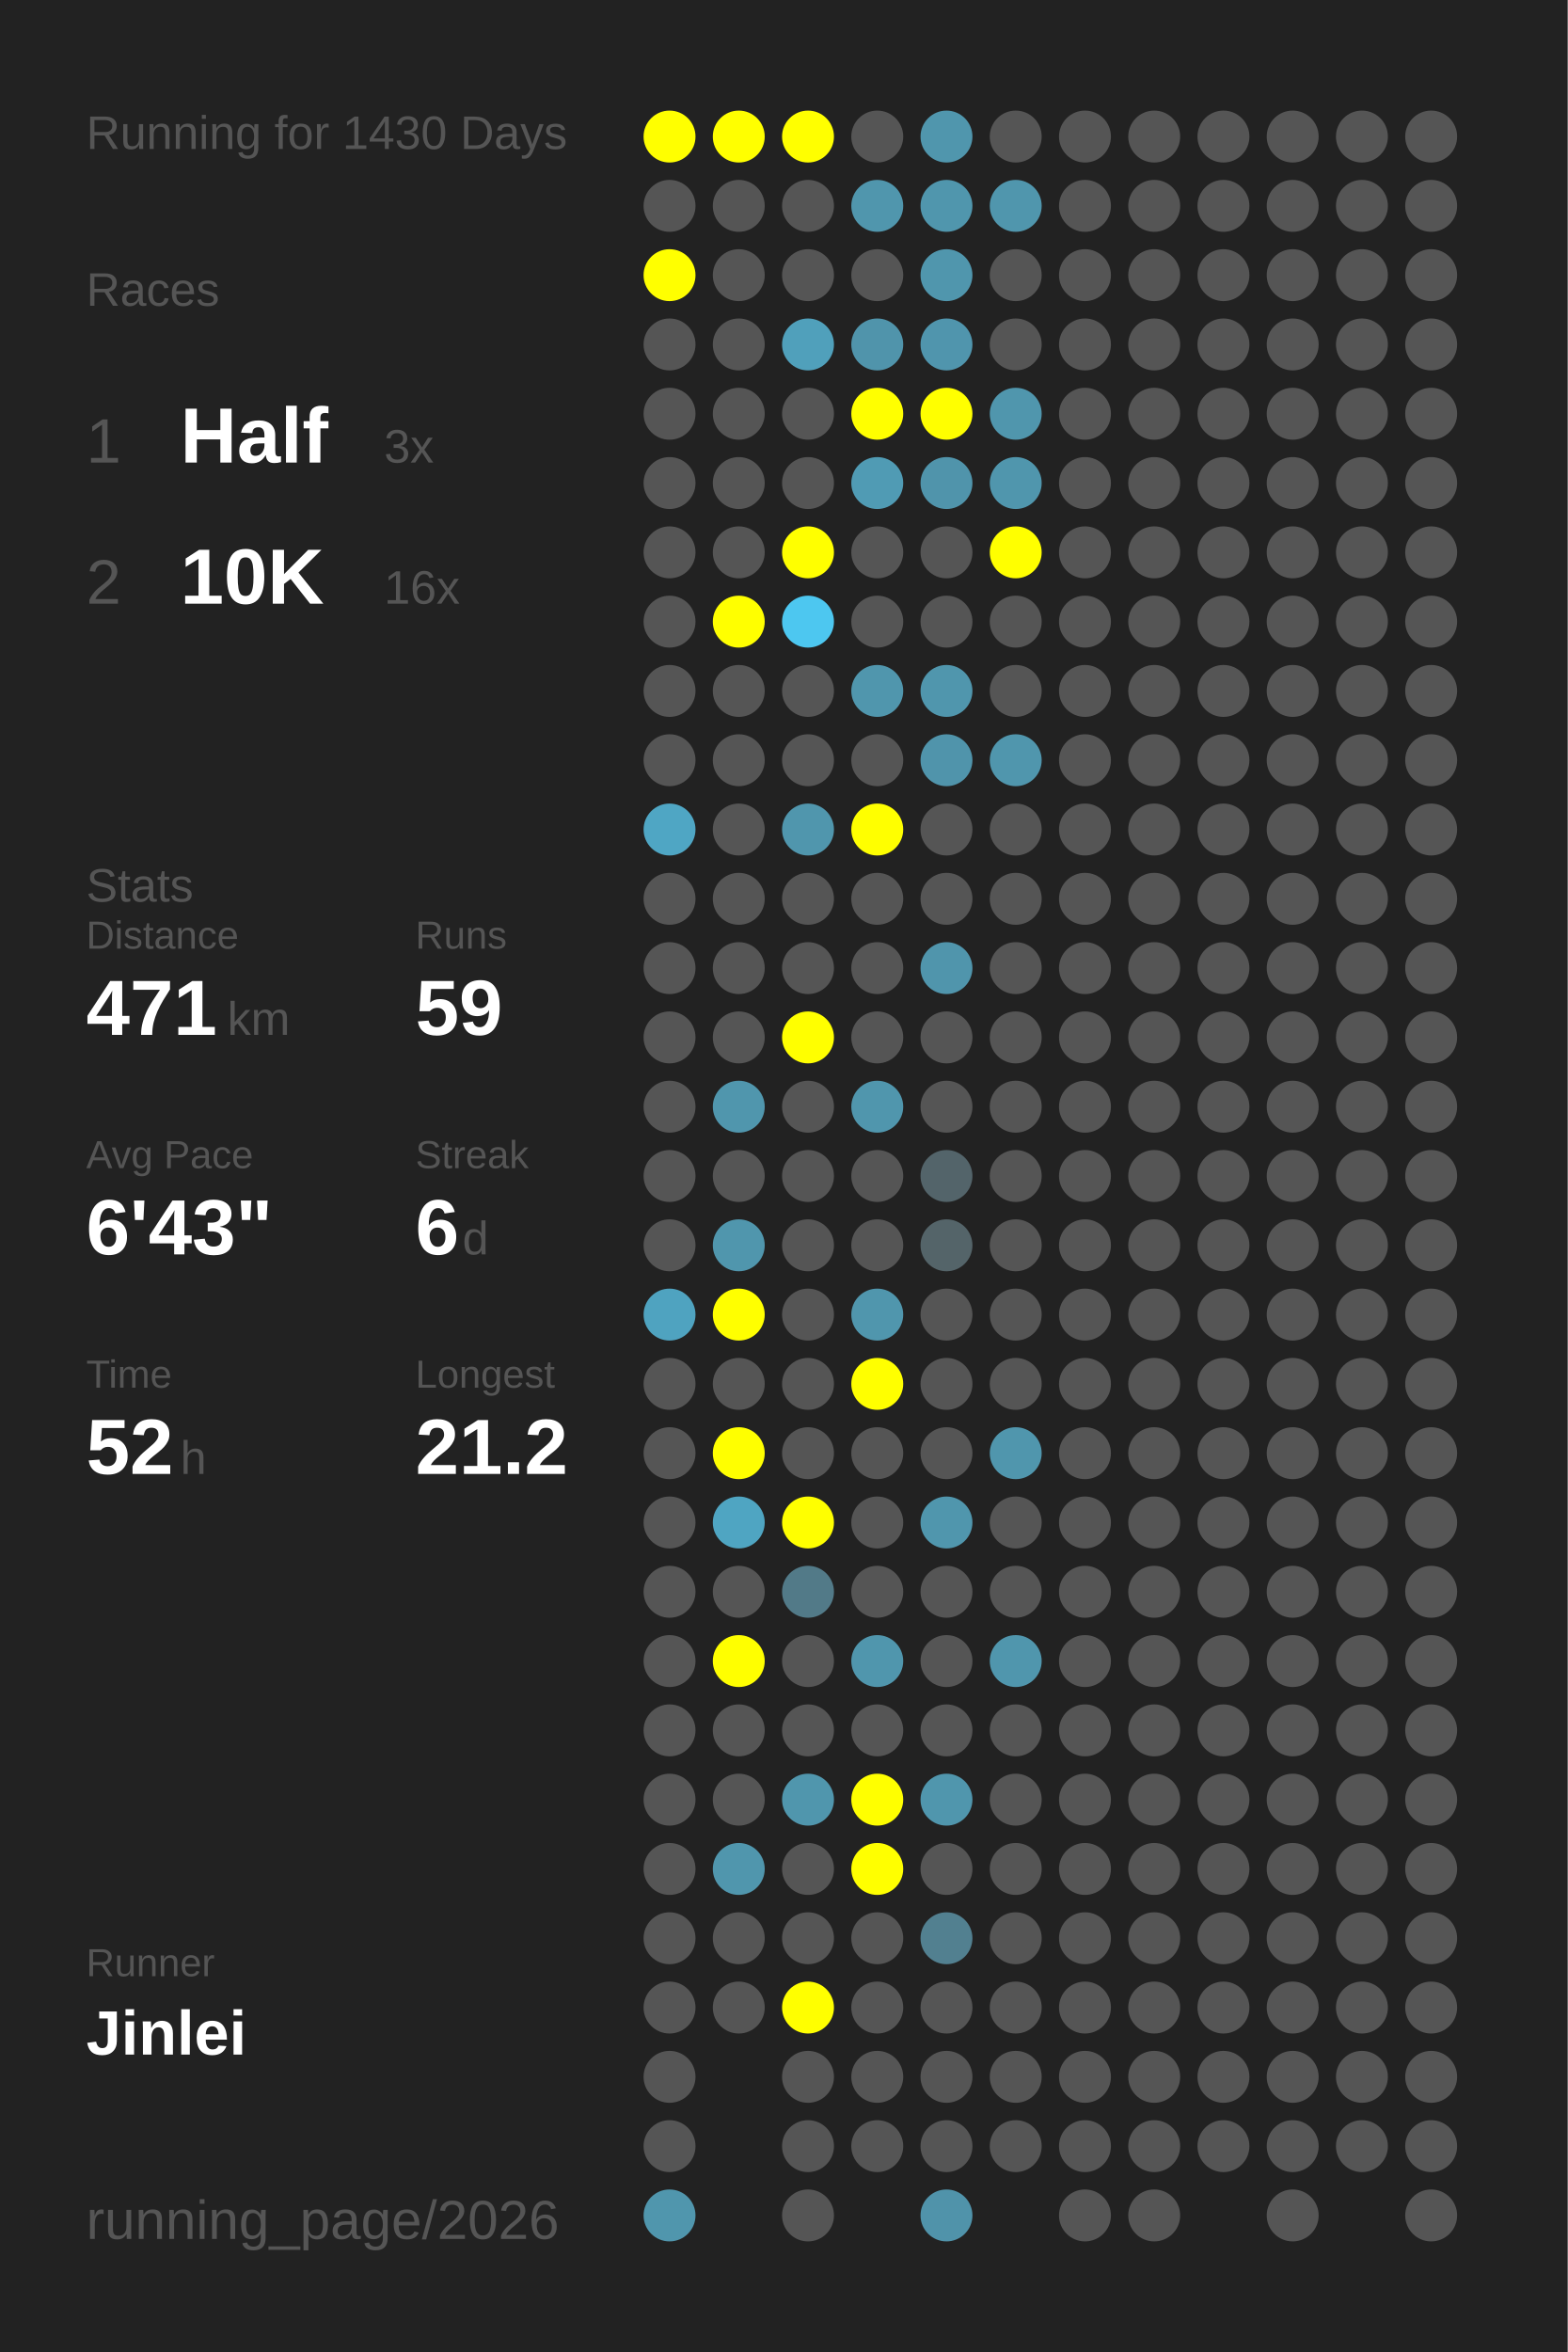
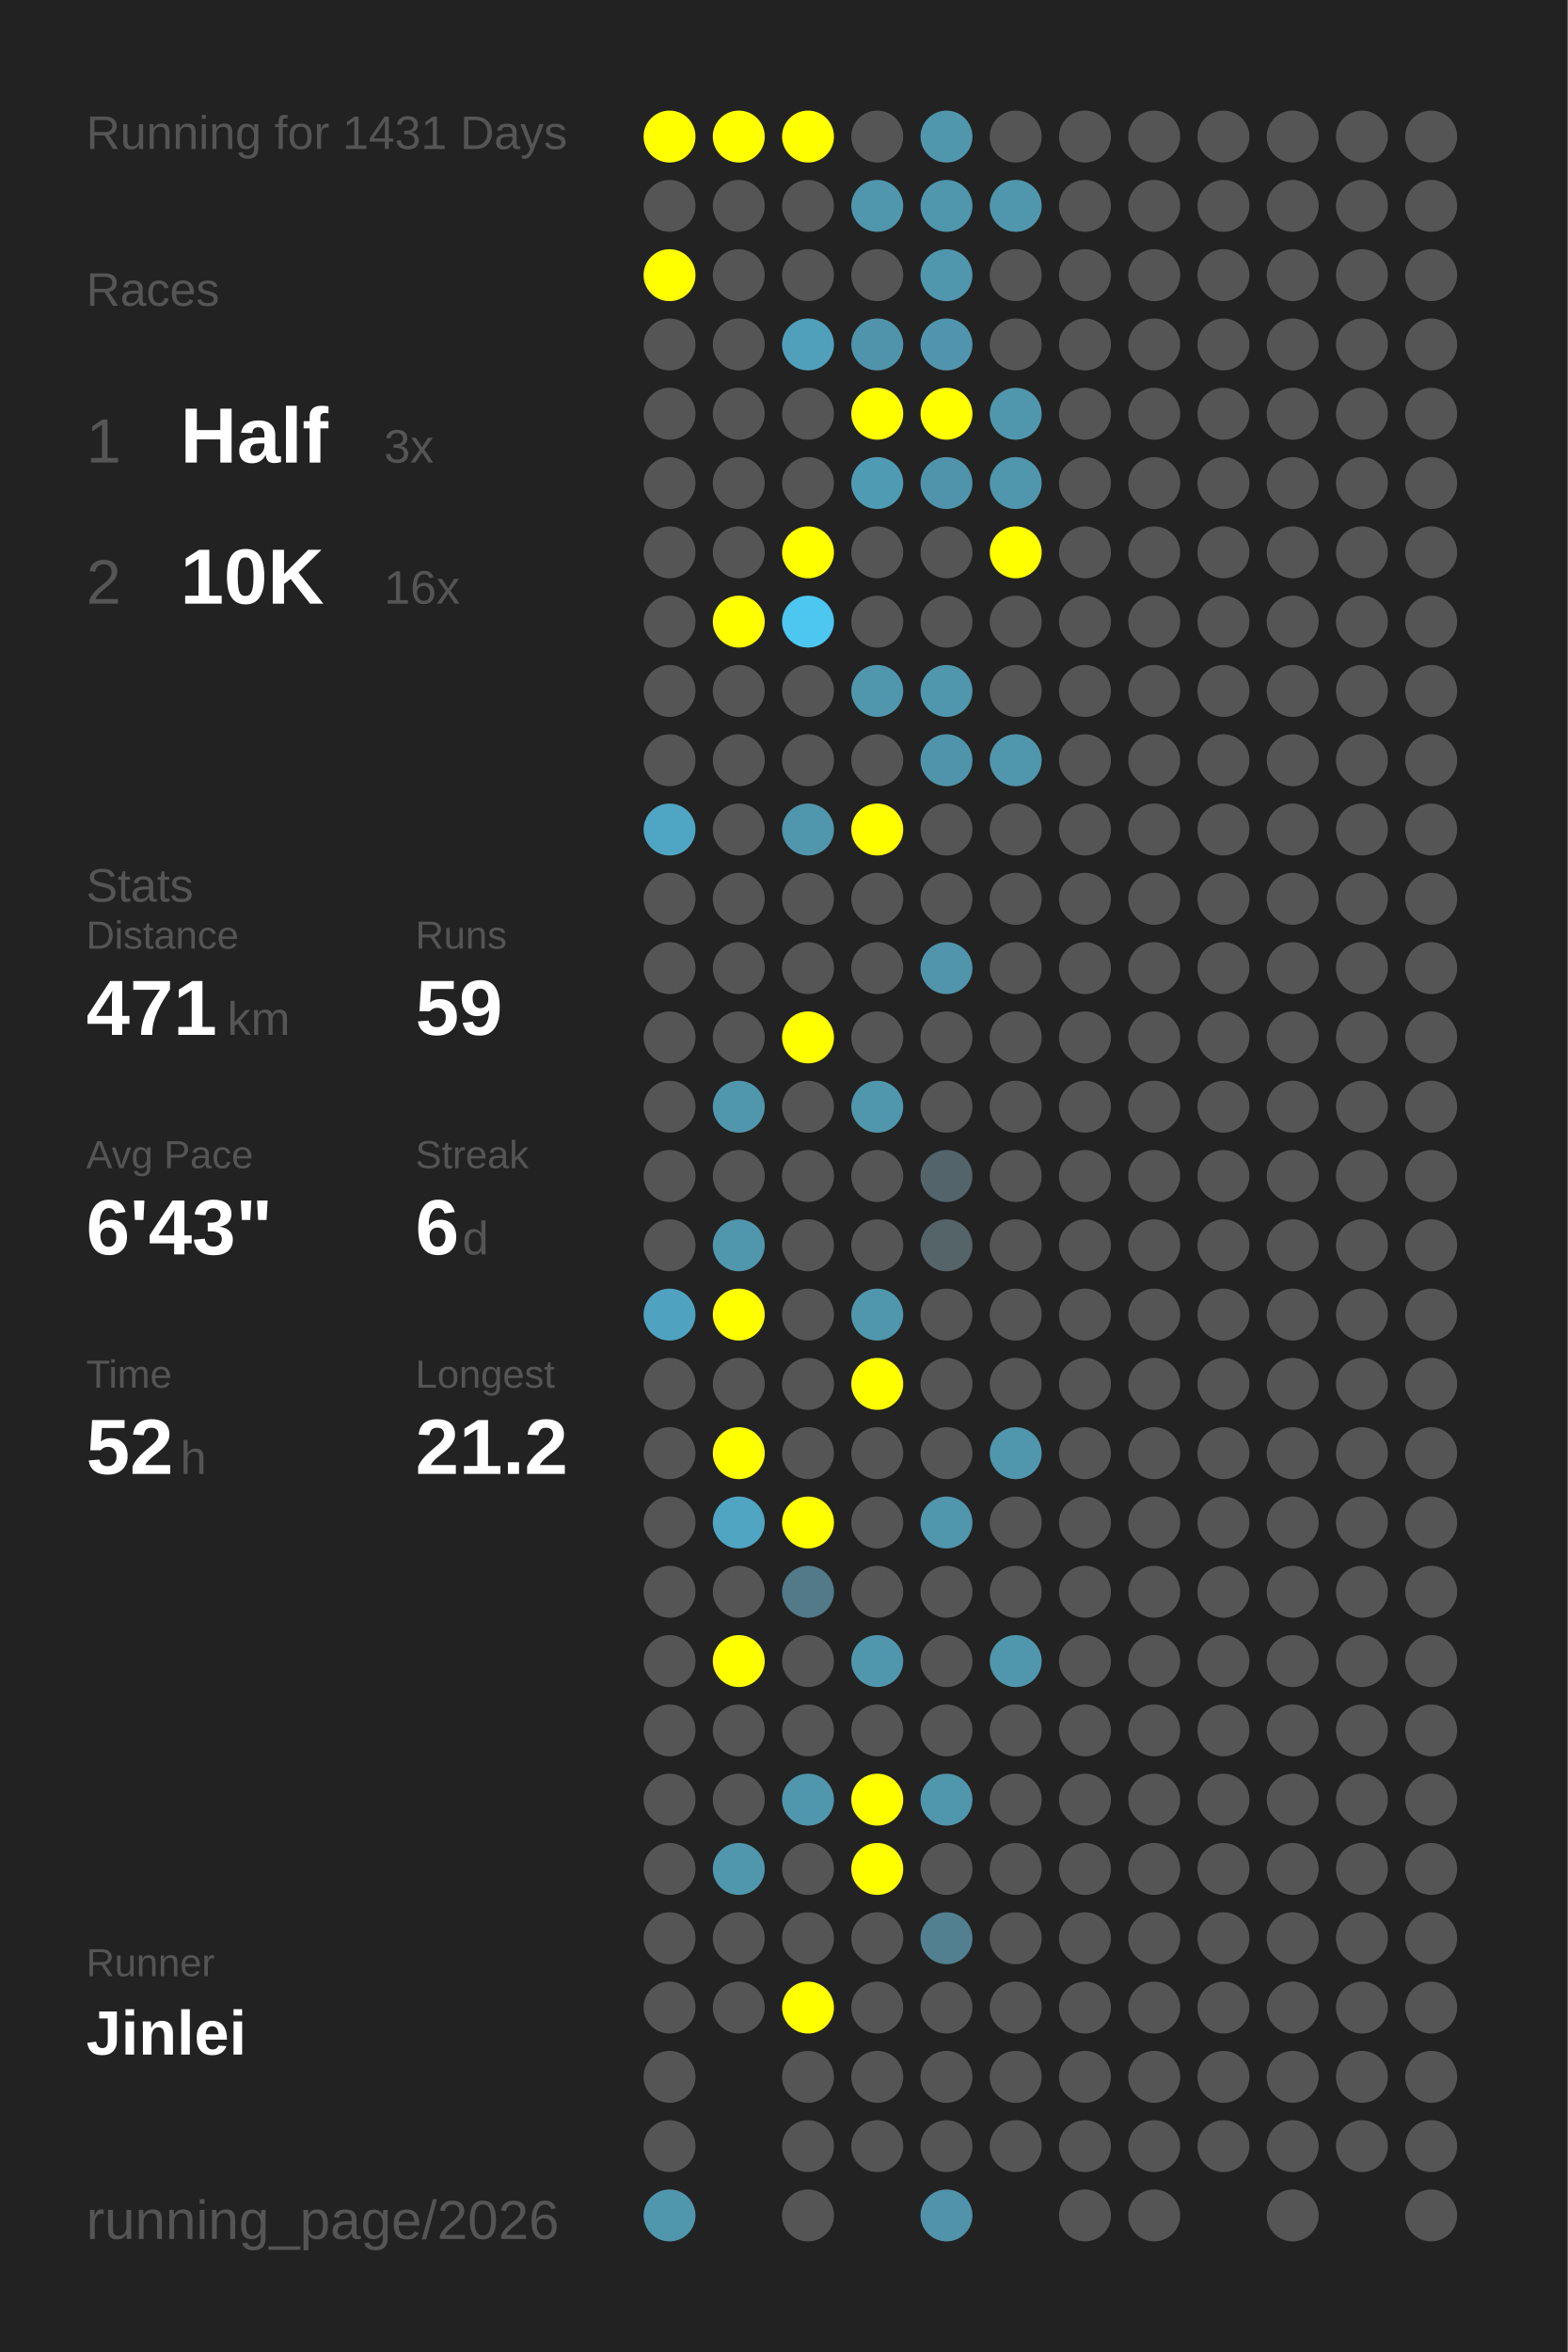
<svg xmlns="http://www.w3.org/2000/svg" baseProfile="full" height="300mm" version="1.1" viewBox="0,0,200,300" width="200mm">
  <defs />
  <rect fill="#222222" height="300" width="200" x="0" y="0" />
-   <text fill="#555555" style="font-size:6px; font-family:Arial;" x="11" y="19">Running for 1430 Days</text>
+   <text fill="#555555" style="font-size:6px; font-family:Arial;" x="11" y="19">Running for 1431 Days</text>
  <text fill="#555555" style="font-size:6px; font-family:Arial;" x="11" y="39">Races</text>
  <text fill="#555555" style="font-size:8px; font-family:Arial;" x="11" y="59">1</text>
  <text fill="#FFFFFF" style="font-size:10px; font-family:Arial; font-weight:bold;" x="23" y="59">Half</text>
  <text fill="#555555" style="font-size:6px; font-family:Arial;" x="49" y="59">3x</text>
  <text fill="#555555" style="font-size:8px; font-family:Arial;" x="11" y="77">2</text>
  <text fill="#FFFFFF" style="font-size:10px; font-family:Arial; font-weight:bold;" x="23" y="77">10K</text>
  <text fill="#555555" style="font-size:6px; font-family:Arial;" x="49" y="77">16x</text>
  <text fill="#555555" style="font-size:6px; font-family:Arial;" x="11" y="115">Stats</text>
  <text fill="#555555" style="font-size:5px; font-family:Arial;" x="11" y="121">Distance</text>
  <text fill="#FFFFFF" style="font-size:10px; font-family:Arial; font-weight:bold;" x="11" y="132">471</text>
  <text fill="#555555" style="font-size:6px; font-family:Arial;" x="29" y="132">km</text>
  <text fill="#555555" style="font-size:5px; font-family:Arial;" x="53" y="121">Runs</text>
  <text fill="#FFFFFF" style="font-size:10px; font-family:Arial; font-weight:bold;" x="53" y="132">59</text>
  <text fill="#555555" style="font-size:5px; font-family:Arial;" x="11" y="149">Avg Pace</text>
  <text fill="#FFFFFF" style="font-size:10px; font-family:Arial; font-weight:bold;" x="11" y="160">6'43"</text>
  <text fill="#555555" style="font-size:5px; font-family:Arial;" x="53" y="149">Streak</text>
  <text fill="#FFFFFF" style="font-size:10px; font-family:Arial; font-weight:bold;" x="53" y="160">6</text>
  <text fill="#555555" style="font-size:6px; font-family:Arial;" x="59" y="160">d</text>
  <text fill="#555555" style="font-size:5px; font-family:Arial;" x="11" y="177">Time</text>
  <text fill="#FFFFFF" style="font-size:10px; font-family:Arial; font-weight:bold;" x="11" y="188">52</text>
  <text fill="#555555" style="font-size:6px; font-family:Arial;" x="23" y="188">h</text>
  <text fill="#555555" style="font-size:5px; font-family:Arial;" x="53" y="177">Longest</text>
  <text fill="#FFFFFF" style="font-size:10px; font-family:Arial; font-weight:bold;" x="53" y="188">21.2</text>
  <text fill="#555555" style="font-size:5px; font-family:Arial;" x="11" y="252.065">Runner</text>
  <text fill="#FFFFFF" style="font-size:8px; font-family:Arial; font-weight:bold;" x="11" y="262.065">Jinlei</text>
  <text fill="#555555" style="font-size:7px; font-family:Arial;" x="11" y="285.581">running_page/2026</text>
  <circle cx="85.417" cy="17.419" fill="#FFFF00" r="3.312" />
  <circle cx="85.417" cy="26.258" fill="#555555" r="3.312" />
  <circle cx="85.417" cy="35.097" fill="#FFFF00" r="3.312" />
  <circle cx="85.417" cy="43.935" fill="#555555" r="3.312" />
  <circle cx="85.417" cy="52.774" fill="#555555" r="3.312" />
  <circle cx="85.417" cy="61.613" fill="#555555" r="3.312" />
  <circle cx="85.417" cy="70.452" fill="#555555" r="3.312" />
  <circle cx="85.417" cy="79.29" fill="#555555" r="3.312" />
  <circle cx="85.417" cy="88.129" fill="#555555" r="3.312" />
  <circle cx="85.417" cy="96.968" fill="#555555" r="3.312" />
  <circle cx="85.417" cy="105.806" fill="#4fa6c4" r="3.312" />
  <circle cx="85.417" cy="114.645" fill="#555555" r="3.312" />
  <circle cx="85.417" cy="123.484" fill="#555555" r="3.312" />
  <circle cx="85.417" cy="132.323" fill="#555555" r="3.312" />
  <circle cx="85.417" cy="141.161" fill="#555555" r="3.312" />
  <circle cx="85.417" cy="150" fill="#555555" r="3.312" />
  <circle cx="85.417" cy="158.839" fill="#555555" r="3.312" />
  <circle cx="85.417" cy="167.677" fill="#4fa3c0" r="3.312" />
  <circle cx="85.417" cy="176.516" fill="#555555" r="3.312" />
  <circle cx="85.417" cy="185.355" fill="#555555" r="3.312" />
  <circle cx="85.417" cy="194.194" fill="#555555" r="3.312" />
  <circle cx="85.417" cy="203.032" fill="#555555" r="3.312" />
  <circle cx="85.417" cy="211.871" fill="#555555" r="3.312" />
  <circle cx="85.417" cy="220.71" fill="#555555" r="3.312" />
  <circle cx="85.417" cy="229.548" fill="#555555" r="3.312" />
  <circle cx="85.417" cy="238.387" fill="#555555" r="3.312" />
  <circle cx="85.417" cy="247.226" fill="#555555" r="3.312" />
  <circle cx="85.417" cy="256.065" fill="#555555" r="3.312" />
  <circle cx="85.417" cy="264.903" fill="#555555" r="3.312" />
  <circle cx="85.417" cy="273.742" fill="#555555" r="3.312" />
  <circle cx="85.417" cy="282.581" fill="#5096ad" r="3.312" />
  <circle cx="94.25" cy="17.419" fill="#FFFF00" r="3.312" />
  <circle cx="94.25" cy="26.258" fill="#555555" r="3.312" />
  <circle cx="94.25" cy="35.097" fill="#555555" r="3.312" />
  <circle cx="94.25" cy="43.935" fill="#555555" r="3.312" />
  <circle cx="94.25" cy="52.774" fill="#555555" r="3.312" />
  <circle cx="94.25" cy="61.613" fill="#555555" r="3.312" />
  <circle cx="94.25" cy="70.452" fill="#555555" r="3.312" />
  <circle cx="94.25" cy="79.29" fill="#FFFF00" r="3.312" />
  <circle cx="94.25" cy="88.129" fill="#555555" r="3.312" />
  <circle cx="94.25" cy="96.968" fill="#555555" r="3.312" />
  <circle cx="94.25" cy="105.806" fill="#555555" r="3.312" />
  <circle cx="94.25" cy="114.645" fill="#555555" r="3.312" />
  <circle cx="94.25" cy="123.484" fill="#555555" r="3.312" />
  <circle cx="94.25" cy="132.323" fill="#555555" r="3.312" />
  <circle cx="94.25" cy="141.161" fill="#5096ad" r="3.312" />
  <circle cx="94.25" cy="150" fill="#555555" r="3.312" />
  <circle cx="94.25" cy="158.839" fill="#5096ad" r="3.312" />
  <circle cx="94.25" cy="167.677" fill="#FFFF00" r="3.312" />
  <circle cx="94.25" cy="176.516" fill="#555555" r="3.312" />
  <circle cx="94.25" cy="185.355" fill="#FFFF00" r="3.312" />
  <circle cx="94.25" cy="194.194" fill="#4fa5c2" r="3.312" />
  <circle cx="94.25" cy="203.032" fill="#555555" r="3.312" />
  <circle cx="94.25" cy="211.871" fill="#FFFF00" r="3.312" />
  <circle cx="94.25" cy="220.71" fill="#555555" r="3.312" />
  <circle cx="94.25" cy="229.548" fill="#555555" r="3.312" />
  <circle cx="94.25" cy="238.387" fill="#5096ad" r="3.312" />
  <circle cx="94.25" cy="247.226" fill="#555555" r="3.312" />
  <circle cx="94.25" cy="256.065" fill="#555555" r="3.312" />
  <circle cx="103.083" cy="17.419" fill="#FFFF00" r="3.312" />
  <circle cx="103.083" cy="26.258" fill="#555555" r="3.312" />
  <circle cx="103.083" cy="35.097" fill="#555555" r="3.312" />
  <circle cx="103.083" cy="43.935" fill="#50a0bb" r="3.312" />
  <circle cx="103.083" cy="52.774" fill="#555555" r="3.312" />
  <circle cx="103.083" cy="61.613" fill="#555555" r="3.312" />
  <circle cx="103.083" cy="70.452" fill="#FFFF00" r="3.312" />
  <circle cx="103.083" cy="79.29" fill="#4dc7f0" r="3.312" />
  <circle cx="103.083" cy="88.129" fill="#555555" r="3.312" />
  <circle cx="103.083" cy="96.968" fill="#555555" r="3.312" />
  <circle cx="103.083" cy="105.806" fill="#5096ad" r="3.312" />
  <circle cx="103.083" cy="114.645" fill="#555555" r="3.312" />
  <circle cx="103.083" cy="123.484" fill="#555555" r="3.312" />
  <circle cx="103.083" cy="132.323" fill="#FFFF00" r="3.312" />
  <circle cx="103.083" cy="141.161" fill="#555555" r="3.312" />
  <circle cx="103.083" cy="150" fill="#555555" r="3.312" />
  <circle cx="103.083" cy="158.839" fill="#555555" r="3.312" />
  <circle cx="103.083" cy="167.677" fill="#555555" r="3.312" />
  <circle cx="103.083" cy="176.516" fill="#555555" r="3.312" />
  <circle cx="103.083" cy="185.355" fill="#555555" r="3.312" />
  <circle cx="103.083" cy="194.194" fill="#FFFF00" r="3.312" />
  <circle cx="103.083" cy="203.032" fill="#527a88" r="3.312" />
  <circle cx="103.083" cy="211.871" fill="#555555" r="3.312" />
  <circle cx="103.083" cy="220.71" fill="#555555" r="3.312" />
  <circle cx="103.083" cy="229.548" fill="#5096ad" r="3.312" />
  <circle cx="103.083" cy="238.387" fill="#555555" r="3.312" />
  <circle cx="103.083" cy="247.226" fill="#555555" r="3.312" />
  <circle cx="103.083" cy="256.065" fill="#FFFF00" r="3.312" />
  <circle cx="103.083" cy="264.903" fill="#555555" r="3.312" />
  <circle cx="103.083" cy="273.742" fill="#555555" r="3.312" />
  <circle cx="103.083" cy="282.581" fill="#555555" r="3.312" />
  <circle cx="111.917" cy="17.419" fill="#555555" r="3.312" />
  <circle cx="111.917" cy="26.258" fill="#5096ad" r="3.312" />
  <circle cx="111.917" cy="35.097" fill="#555555" r="3.312" />
  <circle cx="111.917" cy="43.935" fill="#5094ab" r="3.312" />
  <circle cx="111.917" cy="52.774" fill="#FFFF00" r="3.312" />
  <circle cx="111.917" cy="61.613" fill="#509bb4" r="3.312" />
  <circle cx="111.917" cy="70.452" fill="#555555" r="3.312" />
  <circle cx="111.917" cy="79.29" fill="#555555" r="3.312" />
  <circle cx="111.917" cy="88.129" fill="#5096ad" r="3.312" />
  <circle cx="111.917" cy="96.968" fill="#555555" r="3.312" />
  <circle cx="111.917" cy="105.806" fill="#FFFF00" r="3.312" />
  <circle cx="111.917" cy="114.645" fill="#555555" r="3.312" />
  <circle cx="111.917" cy="123.484" fill="#555555" r="3.312" />
  <circle cx="111.917" cy="132.323" fill="#555555" r="3.312" />
  <circle cx="111.917" cy="141.161" fill="#5096ad" r="3.312" />
  <circle cx="111.917" cy="150" fill="#555555" r="3.312" />
  <circle cx="111.917" cy="158.839" fill="#555555" r="3.312" />
  <circle cx="111.917" cy="167.677" fill="#5096ad" r="3.312" />
  <circle cx="111.917" cy="176.516" fill="#FFFF00" r="3.312" />
  <circle cx="111.917" cy="185.355" fill="#555555" r="3.312" />
  <circle cx="111.917" cy="194.194" fill="#555555" r="3.312" />
  <circle cx="111.917" cy="203.032" fill="#555555" r="3.312" />
  <circle cx="111.917" cy="211.871" fill="#5096ad" r="3.312" />
  <circle cx="111.917" cy="220.71" fill="#555555" r="3.312" />
  <circle cx="111.917" cy="229.548" fill="#FFFF00" r="3.312" />
  <circle cx="111.917" cy="238.387" fill="#FFFF00" r="3.312" />
  <circle cx="111.917" cy="247.226" fill="#555555" r="3.312" />
  <circle cx="111.917" cy="256.065" fill="#555555" r="3.312" />
  <circle cx="111.917" cy="264.903" fill="#555555" r="3.312" />
  <circle cx="111.917" cy="273.742" fill="#555555" r="3.312" />
  <circle cx="120.75" cy="17.419" fill="#5096ad" r="3.312" />
  <circle cx="120.75" cy="26.258" fill="#5096ad" r="3.312" />
  <circle cx="120.75" cy="35.097" fill="#5096ad" r="3.312" />
  <circle cx="120.75" cy="43.935" fill="#5095ad" r="3.312" />
  <circle cx="120.75" cy="52.774" fill="#FFFF00" r="3.312" />
  <circle cx="120.75" cy="61.613" fill="#5094ab" r="3.312" />
  <circle cx="120.75" cy="70.452" fill="#555555" r="3.312" />
  <circle cx="120.75" cy="79.29" fill="#555555" r="3.312" />
  <circle cx="120.75" cy="88.129" fill="#5096ad" r="3.312" />
  <circle cx="120.75" cy="96.968" fill="#5094ab" r="3.312" />
  <circle cx="120.75" cy="105.806" fill="#555555" r="3.312" />
  <circle cx="120.75" cy="114.645" fill="#555555" r="3.312" />
  <circle cx="120.75" cy="123.484" fill="#5095ac" r="3.312" />
  <circle cx="120.75" cy="132.323" fill="#555555" r="3.312" />
  <circle cx="120.75" cy="141.161" fill="#555555" r="3.312" />
  <circle cx="120.75" cy="150" fill="#53646a" r="3.312" />
  <circle cx="120.75" cy="158.839" fill="#546469" r="3.312" />
  <circle cx="120.75" cy="167.677" fill="#555555" r="3.312" />
  <circle cx="120.75" cy="176.516" fill="#555555" r="3.312" />
  <circle cx="120.75" cy="185.355" fill="#555555" r="3.312" />
  <circle cx="120.75" cy="194.194" fill="#5096ad" r="3.312" />
  <circle cx="120.75" cy="203.032" fill="#555555" r="3.312" />
  <circle cx="120.75" cy="211.871" fill="#555555" r="3.312" />
  <circle cx="120.75" cy="220.71" fill="#555555" r="3.312" />
  <circle cx="120.75" cy="229.548" fill="#5096ad" r="3.312" />
  <circle cx="120.75" cy="238.387" fill="#555555" r="3.312" />
  <circle cx="120.75" cy="247.226" fill="#528090" r="3.312" />
  <circle cx="120.75" cy="256.065" fill="#555555" r="3.312" />
  <circle cx="120.75" cy="264.903" fill="#555555" r="3.312" />
  <circle cx="120.75" cy="273.742" fill="#555555" r="3.312" />
  <circle cx="120.75" cy="282.581" fill="#5093aa" r="3.312" />
  <circle cx="129.583" cy="17.419" fill="#555555" r="3.312" />
  <circle cx="129.583" cy="26.258" fill="#5096ad" r="3.312" />
  <circle cx="129.583" cy="35.097" fill="#555555" r="3.312" />
  <circle cx="129.583" cy="43.935" fill="#555555" r="3.312" />
  <circle cx="129.583" cy="52.774" fill="#5096ad" r="3.312" />
  <circle cx="129.583" cy="61.613" fill="#5096ad" r="3.312" />
  <circle cx="129.583" cy="70.452" fill="#FFFF00" r="3.312" />
  <circle cx="129.583" cy="79.29" fill="#555555" r="3.312" />
  <circle cx="129.583" cy="88.129" fill="#555555" r="3.312" />
  <circle cx="129.583" cy="96.968" fill="#5096ad" r="3.312" />
  <circle cx="129.583" cy="105.806" fill="#555555" r="3.312" />
  <circle cx="129.583" cy="114.645" fill="#555555" r="3.312" />
  <circle cx="129.583" cy="123.484" fill="#555555" r="3.312" />
  <circle cx="129.583" cy="132.323" fill="#555555" r="3.312" />
  <circle cx="129.583" cy="141.161" fill="#555555" r="3.312" />
  <circle cx="129.583" cy="150" fill="#555555" r="3.312" />
  <circle cx="129.583" cy="158.839" fill="#555555" r="3.312" />
  <circle cx="129.583" cy="167.677" fill="#555555" r="3.312" />
  <circle cx="129.583" cy="176.516" fill="#555555" r="3.312" />
  <circle cx="129.583" cy="185.355" fill="#5096ad" r="3.312" />
  <circle cx="129.583" cy="194.194" fill="#555555" r="3.312" />
  <circle cx="129.583" cy="203.032" fill="#555555" r="3.312" />
  <circle cx="129.583" cy="211.871" fill="#5096ad" r="3.312" />
  <circle cx="129.583" cy="220.71" fill="#555555" r="3.312" />
  <circle cx="129.583" cy="229.548" fill="#555555" r="3.312" />
  <circle cx="129.583" cy="238.387" fill="#555555" r="3.312" />
  <circle cx="129.583" cy="247.226" fill="#555555" r="3.312" />
  <circle cx="129.583" cy="256.065" fill="#555555" r="3.312" />
  <circle cx="129.583" cy="264.903" fill="#555555" r="3.312" />
  <circle cx="129.583" cy="273.742" fill="#555555" r="3.312" />
  <circle cx="138.417" cy="17.419" fill="#555555" r="3.312" />
  <circle cx="138.417" cy="26.258" fill="#555555" r="3.312" />
  <circle cx="138.417" cy="35.097" fill="#555555" r="3.312" />
  <circle cx="138.417" cy="43.935" fill="#555555" r="3.312" />
  <circle cx="138.417" cy="52.774" fill="#555555" r="3.312" />
  <circle cx="138.417" cy="61.613" fill="#555555" r="3.312" />
  <circle cx="138.417" cy="70.452" fill="#555555" r="3.312" />
  <circle cx="138.417" cy="79.29" fill="#555555" r="3.312" />
  <circle cx="138.417" cy="88.129" fill="#555555" r="3.312" />
  <circle cx="138.417" cy="96.968" fill="#555555" r="3.312" />
  <circle cx="138.417" cy="105.806" fill="#555555" r="3.312" />
  <circle cx="138.417" cy="114.645" fill="#555555" r="3.312" />
  <circle cx="138.417" cy="123.484" fill="#555555" r="3.312" />
  <circle cx="138.417" cy="132.323" fill="#555555" r="3.312" />
  <circle cx="138.417" cy="141.161" fill="#555555" r="3.312" />
  <circle cx="138.417" cy="150" fill="#555555" r="3.312" />
  <circle cx="138.417" cy="158.839" fill="#555555" r="3.312" />
  <circle cx="138.417" cy="167.677" fill="#555555" r="3.312" />
  <circle cx="138.417" cy="176.516" fill="#555555" r="3.312" />
  <circle cx="138.417" cy="185.355" fill="#555555" r="3.312" />
  <circle cx="138.417" cy="194.194" fill="#555555" r="3.312" />
  <circle cx="138.417" cy="203.032" fill="#555555" r="3.312" />
  <circle cx="138.417" cy="211.871" fill="#555555" r="3.312" />
  <circle cx="138.417" cy="220.71" fill="#555555" r="3.312" />
  <circle cx="138.417" cy="229.548" fill="#555555" r="3.312" />
  <circle cx="138.417" cy="238.387" fill="#555555" r="3.312" />
  <circle cx="138.417" cy="247.226" fill="#555555" r="3.312" />
  <circle cx="138.417" cy="256.065" fill="#555555" r="3.312" />
  <circle cx="138.417" cy="264.903" fill="#555555" r="3.312" />
  <circle cx="138.417" cy="273.742" fill="#555555" r="3.312" />
  <circle cx="138.417" cy="282.581" fill="#555555" r="3.312" />
  <circle cx="147.25" cy="17.419" fill="#555555" r="3.312" />
  <circle cx="147.25" cy="26.258" fill="#555555" r="3.312" />
  <circle cx="147.25" cy="35.097" fill="#555555" r="3.312" />
  <circle cx="147.25" cy="43.935" fill="#555555" r="3.312" />
  <circle cx="147.25" cy="52.774" fill="#555555" r="3.312" />
  <circle cx="147.25" cy="61.613" fill="#555555" r="3.312" />
  <circle cx="147.25" cy="70.452" fill="#555555" r="3.312" />
  <circle cx="147.25" cy="79.29" fill="#555555" r="3.312" />
  <circle cx="147.25" cy="88.129" fill="#555555" r="3.312" />
  <circle cx="147.25" cy="96.968" fill="#555555" r="3.312" />
  <circle cx="147.25" cy="105.806" fill="#555555" r="3.312" />
  <circle cx="147.25" cy="114.645" fill="#555555" r="3.312" />
  <circle cx="147.25" cy="123.484" fill="#555555" r="3.312" />
  <circle cx="147.25" cy="132.323" fill="#555555" r="3.312" />
  <circle cx="147.25" cy="141.161" fill="#555555" r="3.312" />
  <circle cx="147.25" cy="150" fill="#555555" r="3.312" />
  <circle cx="147.25" cy="158.839" fill="#555555" r="3.312" />
  <circle cx="147.25" cy="167.677" fill="#555555" r="3.312" />
  <circle cx="147.25" cy="176.516" fill="#555555" r="3.312" />
  <circle cx="147.25" cy="185.355" fill="#555555" r="3.312" />
  <circle cx="147.25" cy="194.194" fill="#555555" r="3.312" />
  <circle cx="147.25" cy="203.032" fill="#555555" r="3.312" />
  <circle cx="147.25" cy="211.871" fill="#555555" r="3.312" />
  <circle cx="147.25" cy="220.71" fill="#555555" r="3.312" />
  <circle cx="147.25" cy="229.548" fill="#555555" r="3.312" />
  <circle cx="147.25" cy="238.387" fill="#555555" r="3.312" />
  <circle cx="147.25" cy="247.226" fill="#555555" r="3.312" />
  <circle cx="147.25" cy="256.065" fill="#555555" r="3.312" />
  <circle cx="147.25" cy="264.903" fill="#555555" r="3.312" />
  <circle cx="147.25" cy="273.742" fill="#555555" r="3.312" />
  <circle cx="147.25" cy="282.581" fill="#555555" r="3.312" />
  <circle cx="156.083" cy="17.419" fill="#555555" r="3.312" />
  <circle cx="156.083" cy="26.258" fill="#555555" r="3.312" />
  <circle cx="156.083" cy="35.097" fill="#555555" r="3.312" />
  <circle cx="156.083" cy="43.935" fill="#555555" r="3.312" />
  <circle cx="156.083" cy="52.774" fill="#555555" r="3.312" />
  <circle cx="156.083" cy="61.613" fill="#555555" r="3.312" />
  <circle cx="156.083" cy="70.452" fill="#555555" r="3.312" />
  <circle cx="156.083" cy="79.29" fill="#555555" r="3.312" />
  <circle cx="156.083" cy="88.129" fill="#555555" r="3.312" />
  <circle cx="156.083" cy="96.968" fill="#555555" r="3.312" />
  <circle cx="156.083" cy="105.806" fill="#555555" r="3.312" />
  <circle cx="156.083" cy="114.645" fill="#555555" r="3.312" />
  <circle cx="156.083" cy="123.484" fill="#555555" r="3.312" />
  <circle cx="156.083" cy="132.323" fill="#555555" r="3.312" />
  <circle cx="156.083" cy="141.161" fill="#555555" r="3.312" />
  <circle cx="156.083" cy="150" fill="#555555" r="3.312" />
  <circle cx="156.083" cy="158.839" fill="#555555" r="3.312" />
  <circle cx="156.083" cy="167.677" fill="#555555" r="3.312" />
  <circle cx="156.083" cy="176.516" fill="#555555" r="3.312" />
  <circle cx="156.083" cy="185.355" fill="#555555" r="3.312" />
  <circle cx="156.083" cy="194.194" fill="#555555" r="3.312" />
  <circle cx="156.083" cy="203.032" fill="#555555" r="3.312" />
  <circle cx="156.083" cy="211.871" fill="#555555" r="3.312" />
  <circle cx="156.083" cy="220.71" fill="#555555" r="3.312" />
  <circle cx="156.083" cy="229.548" fill="#555555" r="3.312" />
  <circle cx="156.083" cy="238.387" fill="#555555" r="3.312" />
  <circle cx="156.083" cy="247.226" fill="#555555" r="3.312" />
  <circle cx="156.083" cy="256.065" fill="#555555" r="3.312" />
  <circle cx="156.083" cy="264.903" fill="#555555" r="3.312" />
  <circle cx="156.083" cy="273.742" fill="#555555" r="3.312" />
  <circle cx="164.917" cy="17.419" fill="#555555" r="3.312" />
  <circle cx="164.917" cy="26.258" fill="#555555" r="3.312" />
  <circle cx="164.917" cy="35.097" fill="#555555" r="3.312" />
  <circle cx="164.917" cy="43.935" fill="#555555" r="3.312" />
  <circle cx="164.917" cy="52.774" fill="#555555" r="3.312" />
  <circle cx="164.917" cy="61.613" fill="#555555" r="3.312" />
  <circle cx="164.917" cy="70.452" fill="#555555" r="3.312" />
  <circle cx="164.917" cy="79.29" fill="#555555" r="3.312" />
  <circle cx="164.917" cy="88.129" fill="#555555" r="3.312" />
  <circle cx="164.917" cy="96.968" fill="#555555" r="3.312" />
  <circle cx="164.917" cy="105.806" fill="#555555" r="3.312" />
  <circle cx="164.917" cy="114.645" fill="#555555" r="3.312" />
  <circle cx="164.917" cy="123.484" fill="#555555" r="3.312" />
  <circle cx="164.917" cy="132.323" fill="#555555" r="3.312" />
  <circle cx="164.917" cy="141.161" fill="#555555" r="3.312" />
  <circle cx="164.917" cy="150" fill="#555555" r="3.312" />
  <circle cx="164.917" cy="158.839" fill="#555555" r="3.312" />
  <circle cx="164.917" cy="167.677" fill="#555555" r="3.312" />
  <circle cx="164.917" cy="176.516" fill="#555555" r="3.312" />
  <circle cx="164.917" cy="185.355" fill="#555555" r="3.312" />
  <circle cx="164.917" cy="194.194" fill="#555555" r="3.312" />
  <circle cx="164.917" cy="203.032" fill="#555555" r="3.312" />
  <circle cx="164.917" cy="211.871" fill="#555555" r="3.312" />
  <circle cx="164.917" cy="220.71" fill="#555555" r="3.312" />
  <circle cx="164.917" cy="229.548" fill="#555555" r="3.312" />
  <circle cx="164.917" cy="238.387" fill="#555555" r="3.312" />
  <circle cx="164.917" cy="247.226" fill="#555555" r="3.312" />
  <circle cx="164.917" cy="256.065" fill="#555555" r="3.312" />
  <circle cx="164.917" cy="264.903" fill="#555555" r="3.312" />
  <circle cx="164.917" cy="273.742" fill="#555555" r="3.312" />
  <circle cx="164.917" cy="282.581" fill="#555555" r="3.312" />
  <circle cx="173.75" cy="17.419" fill="#555555" r="3.312" />
  <circle cx="173.75" cy="26.258" fill="#555555" r="3.312" />
  <circle cx="173.75" cy="35.097" fill="#555555" r="3.312" />
  <circle cx="173.75" cy="43.935" fill="#555555" r="3.312" />
  <circle cx="173.75" cy="52.774" fill="#555555" r="3.312" />
  <circle cx="173.75" cy="61.613" fill="#555555" r="3.312" />
  <circle cx="173.75" cy="70.452" fill="#555555" r="3.312" />
  <circle cx="173.75" cy="79.29" fill="#555555" r="3.312" />
  <circle cx="173.75" cy="88.129" fill="#555555" r="3.312" />
  <circle cx="173.75" cy="96.968" fill="#555555" r="3.312" />
  <circle cx="173.75" cy="105.806" fill="#555555" r="3.312" />
  <circle cx="173.75" cy="114.645" fill="#555555" r="3.312" />
  <circle cx="173.75" cy="123.484" fill="#555555" r="3.312" />
  <circle cx="173.75" cy="132.323" fill="#555555" r="3.312" />
  <circle cx="173.75" cy="141.161" fill="#555555" r="3.312" />
  <circle cx="173.75" cy="150" fill="#555555" r="3.312" />
  <circle cx="173.75" cy="158.839" fill="#555555" r="3.312" />
  <circle cx="173.75" cy="167.677" fill="#555555" r="3.312" />
  <circle cx="173.75" cy="176.516" fill="#555555" r="3.312" />
  <circle cx="173.75" cy="185.355" fill="#555555" r="3.312" />
  <circle cx="173.75" cy="194.194" fill="#555555" r="3.312" />
  <circle cx="173.75" cy="203.032" fill="#555555" r="3.312" />
  <circle cx="173.75" cy="211.871" fill="#555555" r="3.312" />
  <circle cx="173.75" cy="220.71" fill="#555555" r="3.312" />
  <circle cx="173.75" cy="229.548" fill="#555555" r="3.312" />
  <circle cx="173.75" cy="238.387" fill="#555555" r="3.312" />
  <circle cx="173.75" cy="247.226" fill="#555555" r="3.312" />
  <circle cx="173.75" cy="256.065" fill="#555555" r="3.312" />
  <circle cx="173.75" cy="264.903" fill="#555555" r="3.312" />
  <circle cx="173.75" cy="273.742" fill="#555555" r="3.312" />
  <circle cx="182.583" cy="17.419" fill="#555555" r="3.312" />
  <circle cx="182.583" cy="26.258" fill="#555555" r="3.312" />
  <circle cx="182.583" cy="35.097" fill="#555555" r="3.312" />
  <circle cx="182.583" cy="43.935" fill="#555555" r="3.312" />
  <circle cx="182.583" cy="52.774" fill="#555555" r="3.312" />
  <circle cx="182.583" cy="61.613" fill="#555555" r="3.312" />
  <circle cx="182.583" cy="70.452" fill="#555555" r="3.312" />
  <circle cx="182.583" cy="79.29" fill="#555555" r="3.312" />
  <circle cx="182.583" cy="88.129" fill="#555555" r="3.312" />
  <circle cx="182.583" cy="96.968" fill="#555555" r="3.312" />
  <circle cx="182.583" cy="105.806" fill="#555555" r="3.312" />
  <circle cx="182.583" cy="114.645" fill="#555555" r="3.312" />
  <circle cx="182.583" cy="123.484" fill="#555555" r="3.312" />
  <circle cx="182.583" cy="132.323" fill="#555555" r="3.312" />
  <circle cx="182.583" cy="141.161" fill="#555555" r="3.312" />
  <circle cx="182.583" cy="150" fill="#555555" r="3.312" />
  <circle cx="182.583" cy="158.839" fill="#555555" r="3.312" />
  <circle cx="182.583" cy="167.677" fill="#555555" r="3.312" />
  <circle cx="182.583" cy="176.516" fill="#555555" r="3.312" />
  <circle cx="182.583" cy="185.355" fill="#555555" r="3.312" />
  <circle cx="182.583" cy="194.194" fill="#555555" r="3.312" />
  <circle cx="182.583" cy="203.032" fill="#555555" r="3.312" />
  <circle cx="182.583" cy="211.871" fill="#555555" r="3.312" />
  <circle cx="182.583" cy="220.71" fill="#555555" r="3.312" />
  <circle cx="182.583" cy="229.548" fill="#555555" r="3.312" />
  <circle cx="182.583" cy="238.387" fill="#555555" r="3.312" />
  <circle cx="182.583" cy="247.226" fill="#555555" r="3.312" />
  <circle cx="182.583" cy="256.065" fill="#555555" r="3.312" />
  <circle cx="182.583" cy="264.903" fill="#555555" r="3.312" />
  <circle cx="182.583" cy="273.742" fill="#555555" r="3.312" />
  <circle cx="182.583" cy="282.581" fill="#555555" r="3.312" />
</svg>
